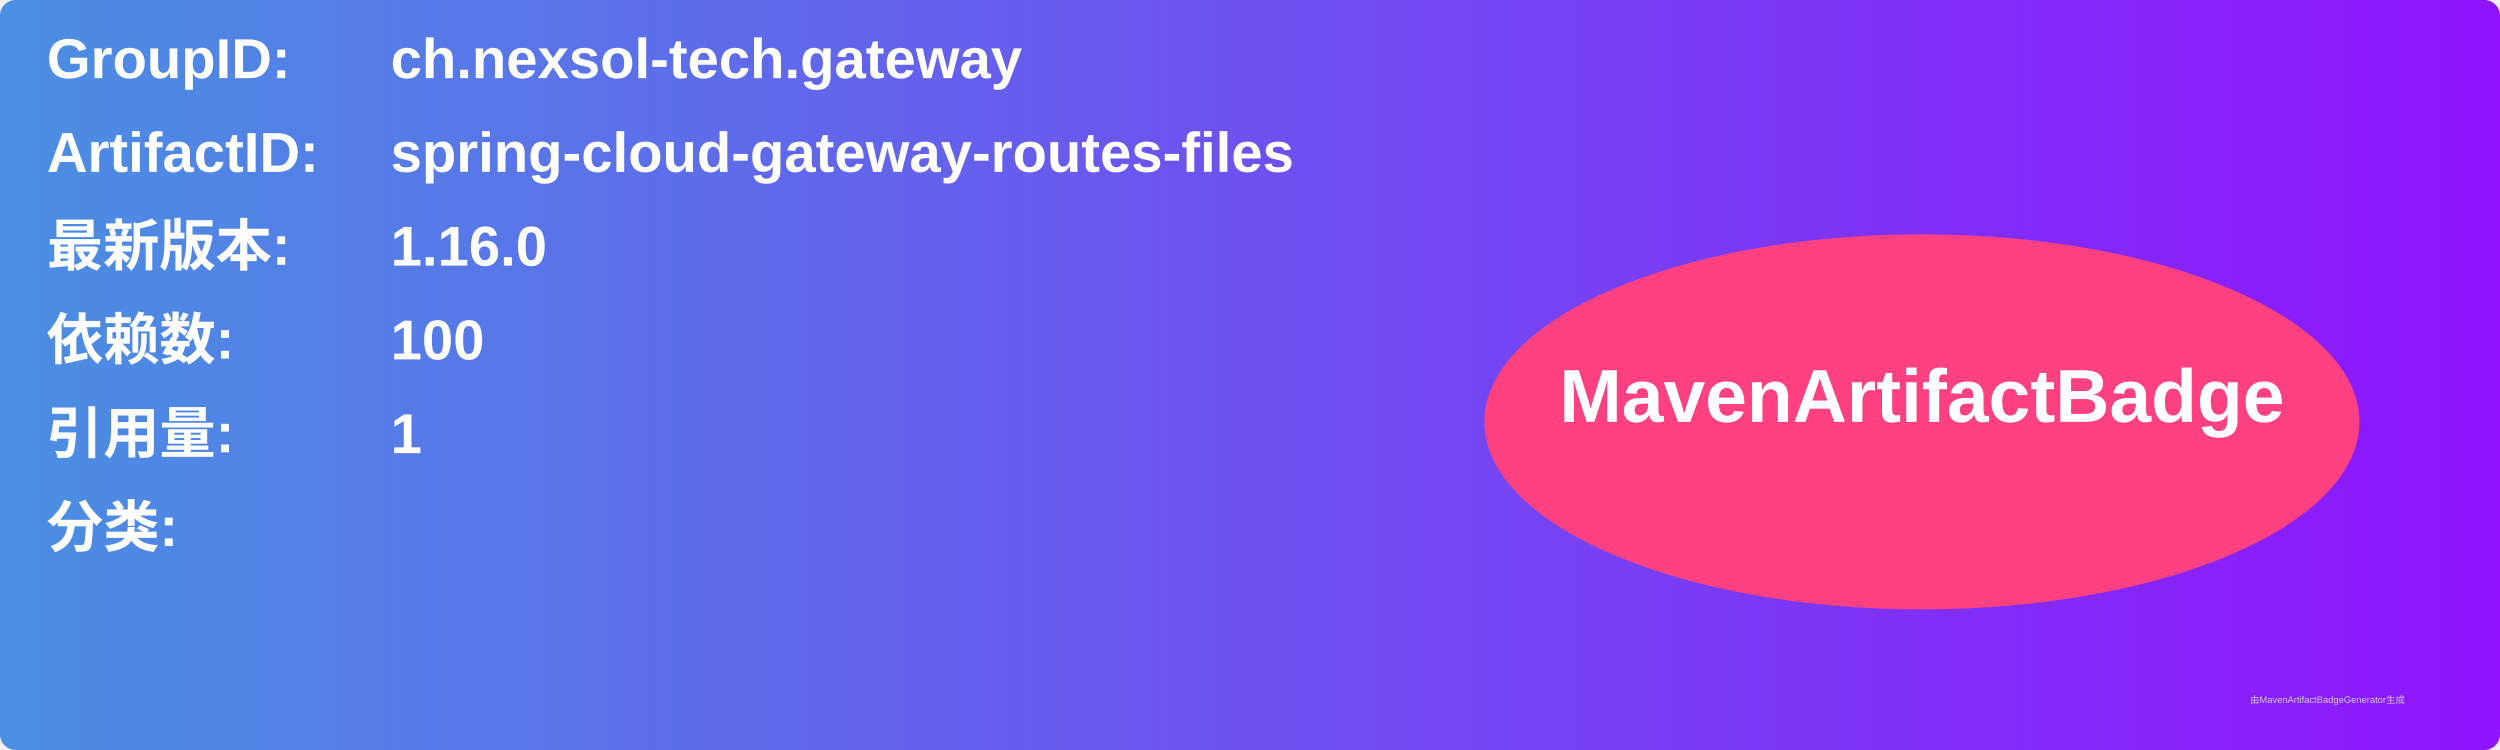
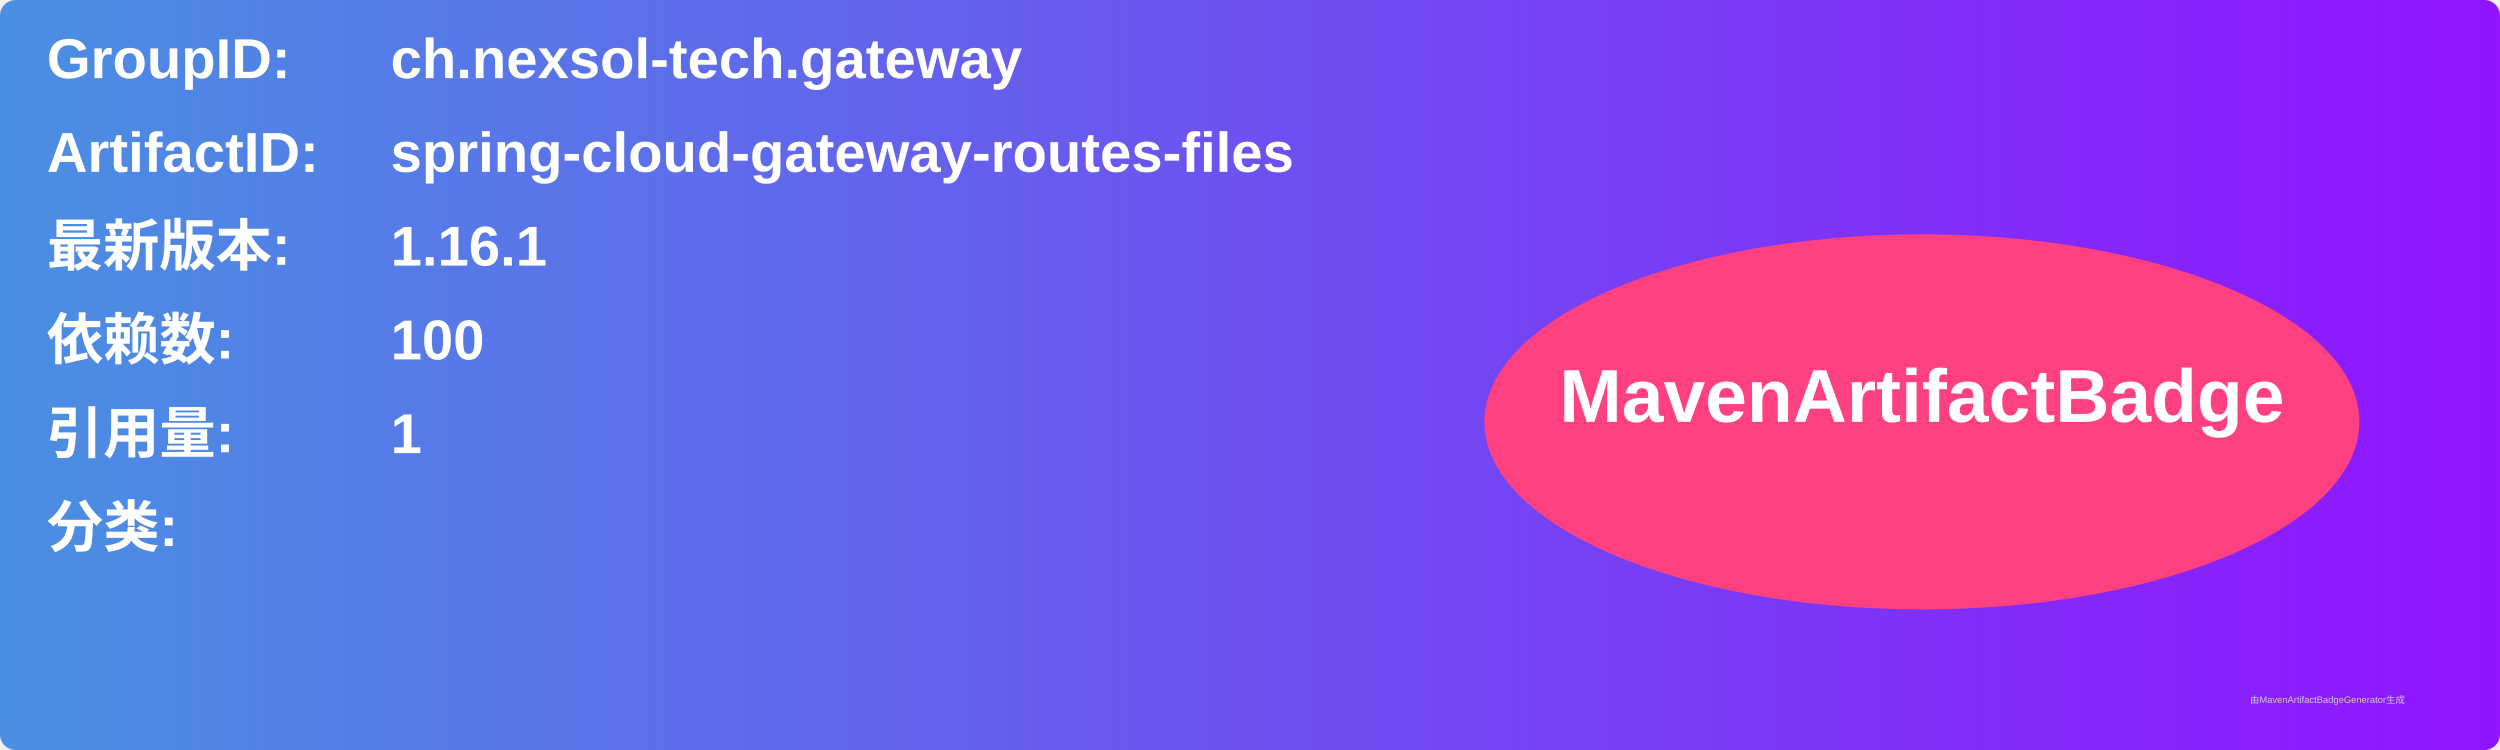
<svg xmlns="http://www.w3.org/2000/svg" width="800" height="240" viewBox="0 0 800 240">
  <linearGradient id="grad" x1="0%" y1="0%" x2="100%" y2="0%">
    <stop offset="0%" stop-color="#4a90e2" />
    <stop offset="100%" stop-color="#9013fe" />
  </linearGradient>
  <rect width="100%" height="100%" rx="5" ry="5" fill="url(#grad)" />
  <g transform="translate(15, 15)">
    <text x="0" y="10" font-family="Arial" font-size="18" fill="white" font-weight="bold" width="260">GroupID:</text>
    <text x="110" y="10" font-family="Arial" font-size="18" fill="white" font-weight="bold" width="460">ch.nexsol-tech.gateway</text>
    <text x="0" y="40" font-family="Arial" font-size="18" fill="white" font-weight="bold" width="260">ArtifactID:</text>
    <text x="110" y="40" font-family="Arial" font-size="18" fill="white" font-weight="bold" width="460">spring-cloud-gateway-routes-files</text>
    <text x="0" y="70" font-family="Arial" font-size="18" fill="white" font-weight="bold">最新版本:</text>
    <text x="110" y="70" font-family="Arial" font-size="18" fill="white" font-weight="bold">
-       <tspan font-weight="bold">1.16.0</tspan>
+       <tspan font-weight="bold">1.16.1</tspan>
    </text>
    <text x="0" y="100" font-family="Arial" font-size="18" fill="white" font-weight="bold">依赖数: </text>
    <text x="110" y="100" font-family="Arial" font-size="18" fill="white">
      <tspan font-weight="bold">100</tspan>
    </text>
    <text x="0" y="130" font-family="Arial" font-size="18" fill="white" font-weight="bold">引用量: </text>
    <text x="110" y="130" font-family="Arial" font-size="18" fill="white">
      <tspan font-weight="bold">1</tspan>
    </text>
    <text x="0" y="160" font-family="Arial" font-size="18" fill="white" font-weight="bold">分类:</text>
    <text x="10" y="190" font-family="Arial" font-size="10" fill="white">
      <tspan font-weight="bold" />
    </text>
    <ellipse cx="600" cy="120" rx="140" ry="60" fill="#ff4081" />
    <text x="600" y="120" text-anchor="middle" font-family="Arial" font-size="24" fill="white" font-weight="bold">MavenArtifactBadge</text>
  </g>
  <text x="720" y="225" font-family="Arial" font-size="3" fill="#d0d0d0">由MavenArtifactBadgeGenerator生成</text>
</svg>
